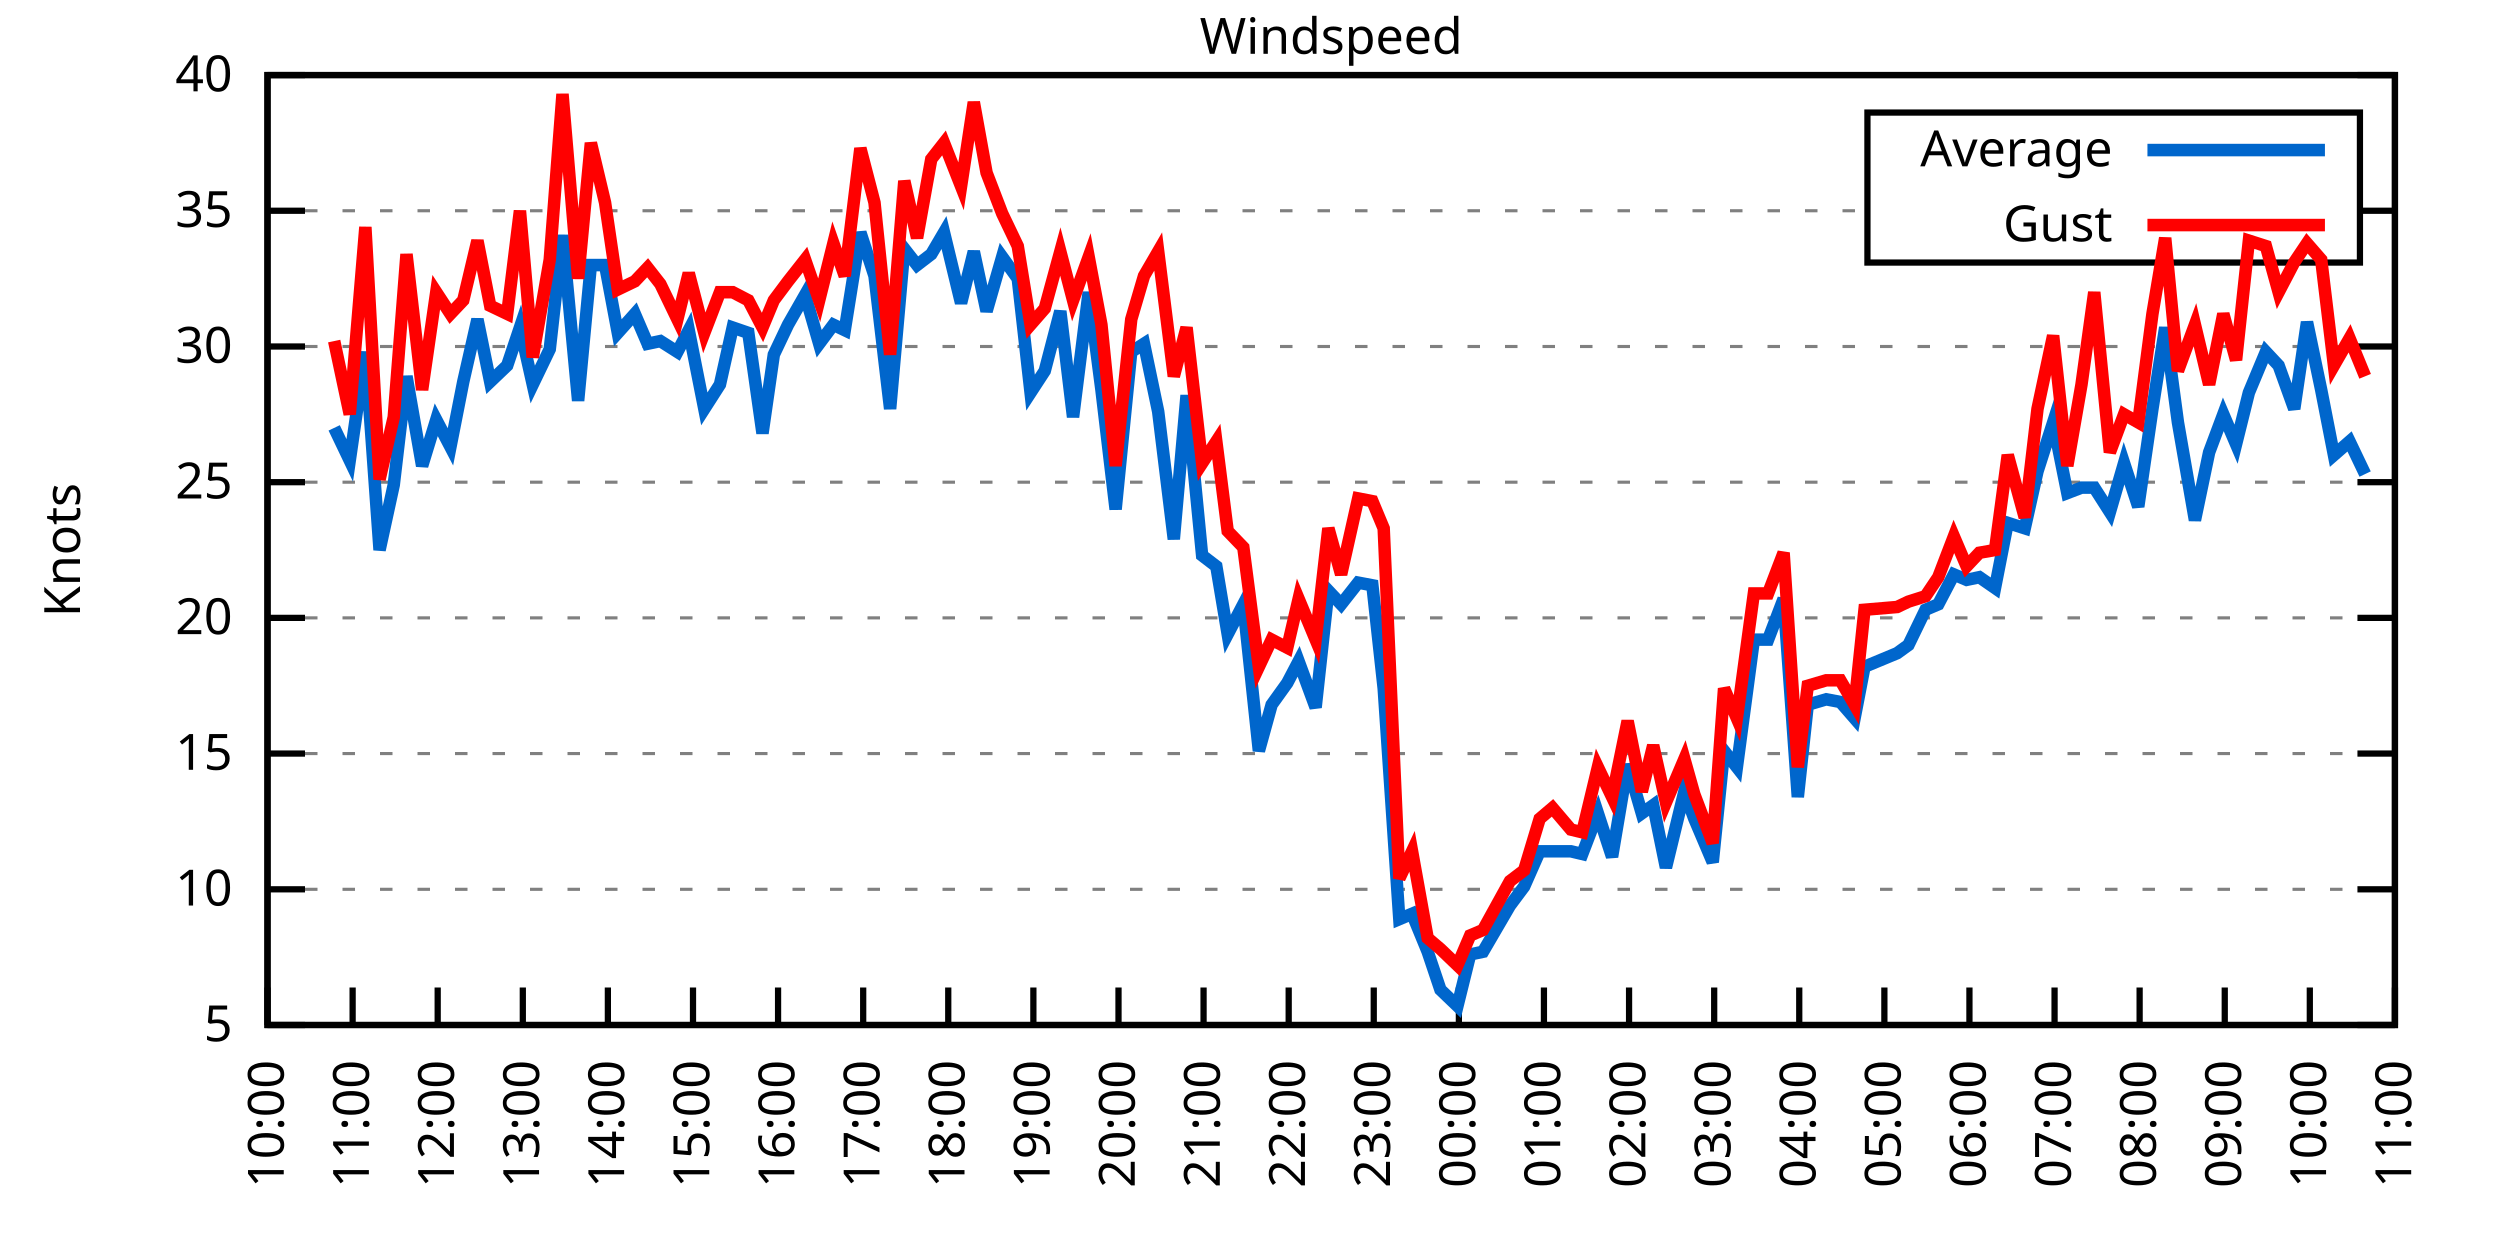
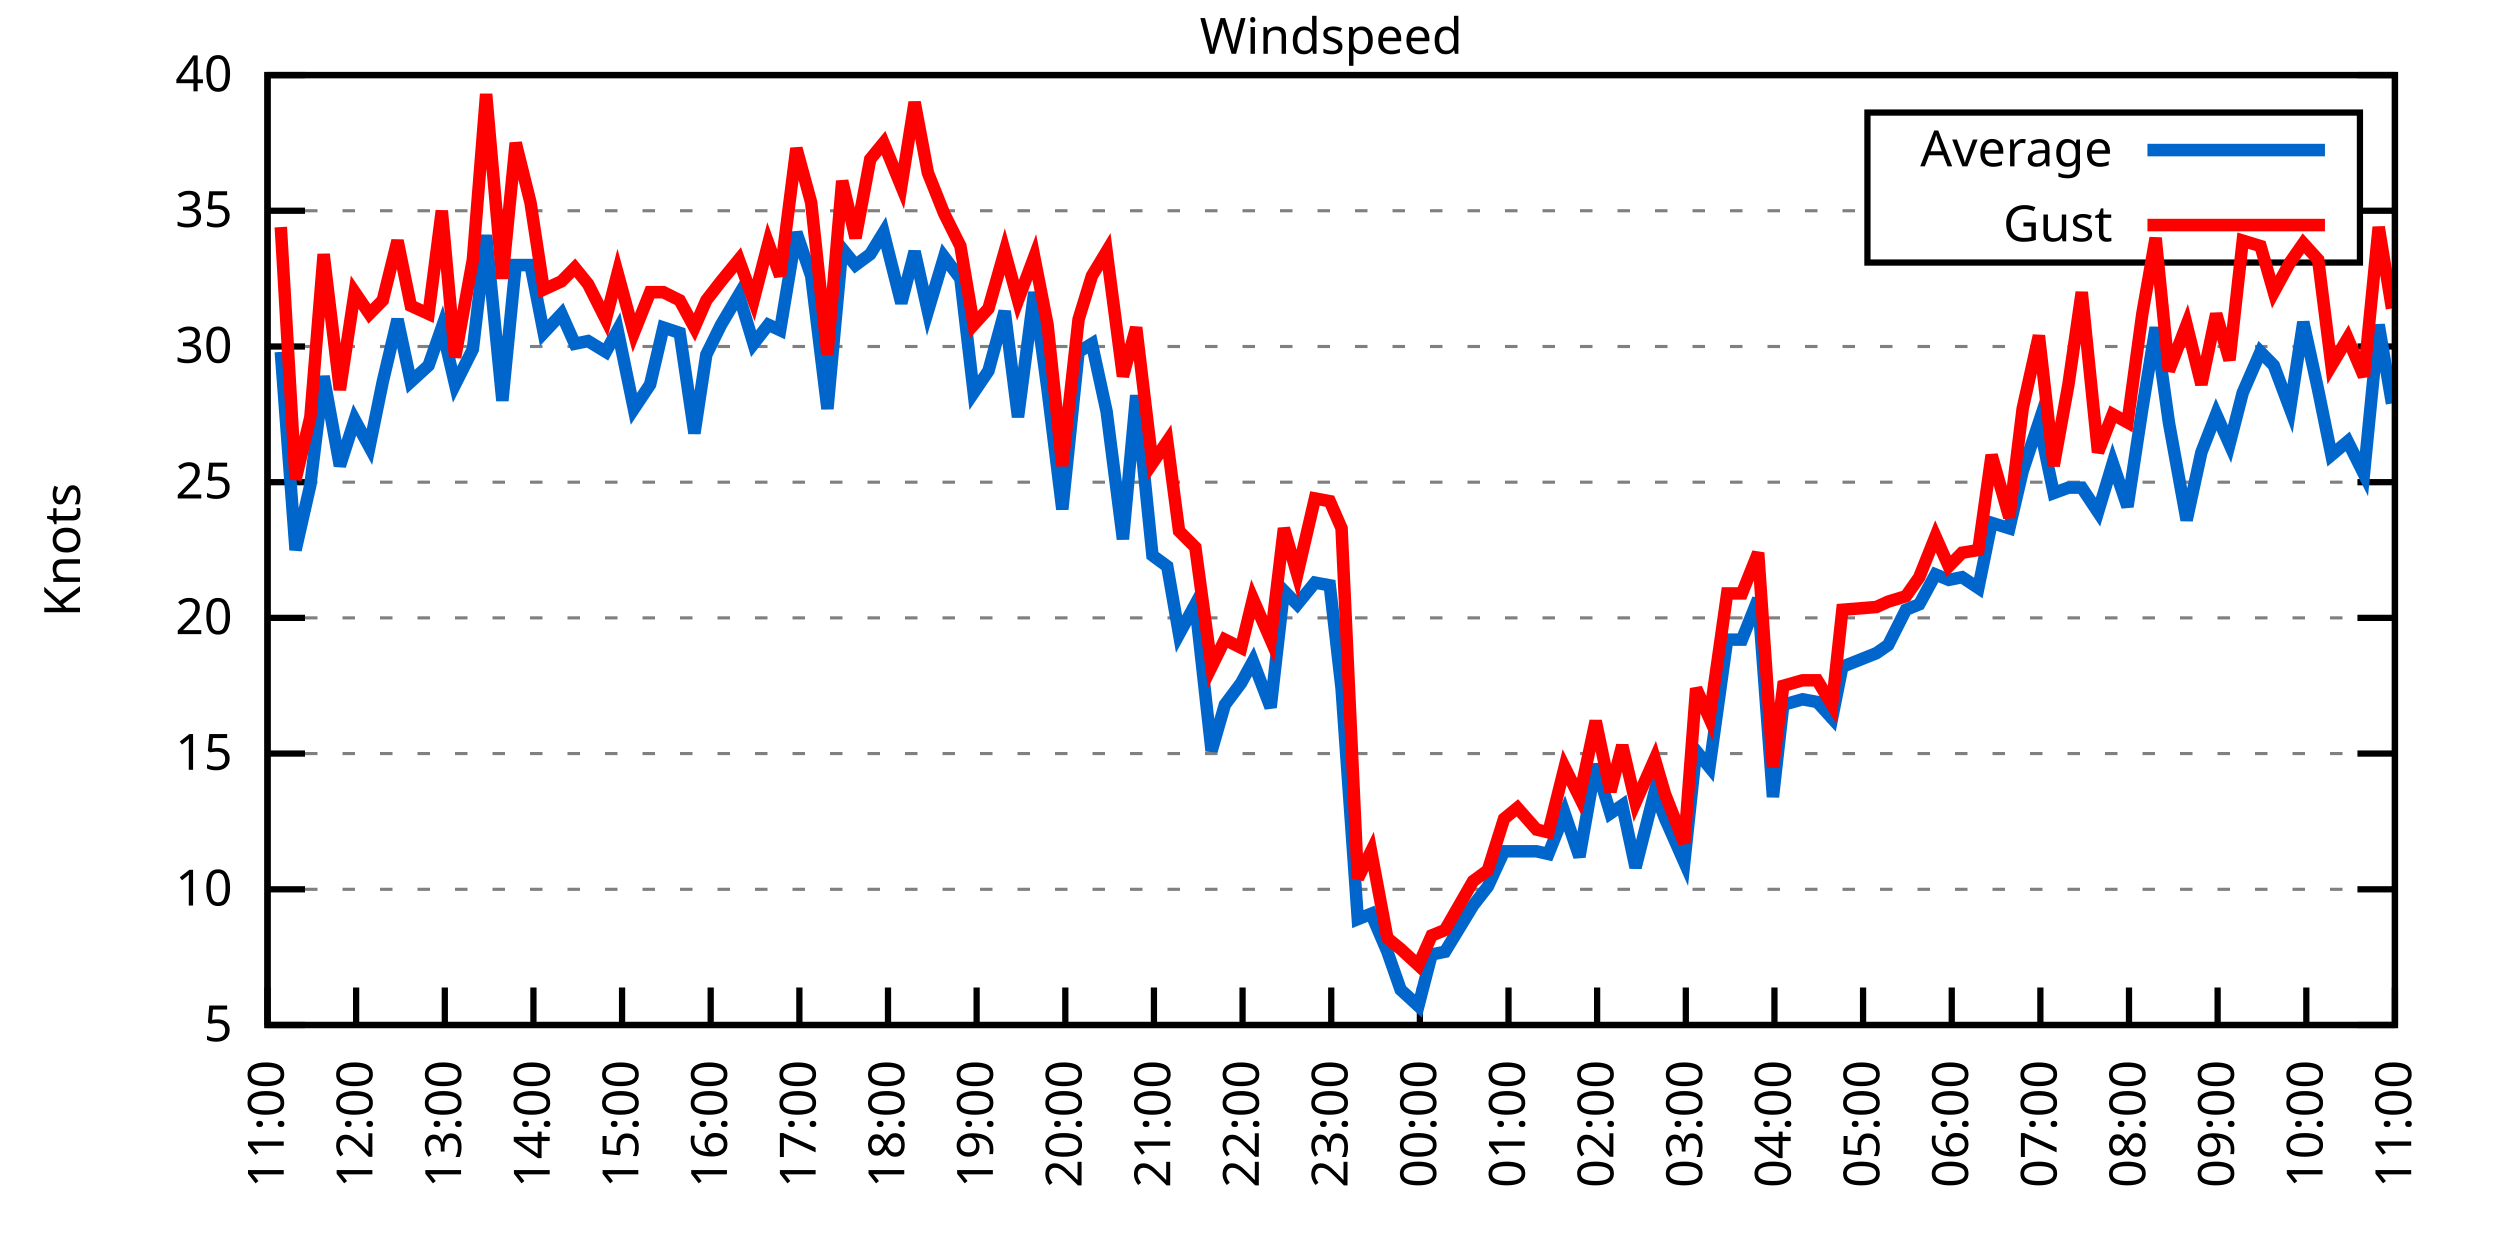
<svg xmlns="http://www.w3.org/2000/svg" xmlns:xlink="http://www.w3.org/1999/xlink" width="400" height="200" viewBox="0 0 400 200">
  <g id="gnuplot_canvas">
    <rect x="0" y="0" width="400" height="200" fill="none" />
    <defs>
      <circle id="gpDot" r="0.5" stroke-width="0.5" stroke="currentColor" />
      <path id="gpPt0" stroke-width="0.333" stroke="currentColor" d="M-1,0 h2 M0,-1 v2" />
      <path id="gpPt1" stroke-width="0.333" stroke="currentColor" d="M-1,-1 L1,1 M1,-1 L-1,1" />
      <path id="gpPt2" stroke-width="0.333" stroke="currentColor" d="M-1,0 L1,0 M0,-1 L0,1 M-1,-1 L1,1 M-1,1 L1,-1" />
      <rect id="gpPt3" stroke-width="0.333" stroke="currentColor" x="-1" y="-1" width="2" height="2" />
      <rect id="gpPt4" stroke-width="0.333" stroke="currentColor" fill="currentColor" x="-1" y="-1" width="2" height="2" />
      <circle id="gpPt5" stroke-width="0.333" stroke="currentColor" cx="0" cy="0" r="1" />
      <use xlink:href="#gpPt5" id="gpPt6" fill="currentColor" stroke="none" />
      <path id="gpPt7" stroke-width="0.333" stroke="currentColor" d="M0,-1.33 L-1.33,0.67 L1.33,0.67 z" />
      <use xlink:href="#gpPt7" id="gpPt8" fill="currentColor" stroke="none" />
      <use xlink:href="#gpPt7" id="gpPt9" stroke="currentColor" transform="rotate(180)" />
      <use xlink:href="#gpPt9" id="gpPt10" fill="currentColor" stroke="none" />
      <use xlink:href="#gpPt3" id="gpPt11" stroke="currentColor" transform="rotate(45)" />
      <use xlink:href="#gpPt11" id="gpPt12" fill="currentColor" stroke="none" />
      <path id="gpPt13" stroke-width="0.333" stroke="currentColor" d="M0,1.330 L1.265,0.411 L0.782,-1.067 L-0.782,-1.076 L-1.265,0.411 z" />
      <use xlink:href="#gpPt13" id="gpPt14" fill="currentColor" stroke="none" />
      <filter id="textbox" filterUnits="objectBoundingBox" x="0" y="0" height="1" width="1">
        <feFlood flood-color="white" flood-opacity="1" result="bgnd" />
        <feComposite in="SourceGraphic" in2="bgnd" operator="atop" />
      </filter>
      <filter id="greybox" filterUnits="objectBoundingBox" x="0" y="0" height="1" width="1">
        <feFlood flood-color="lightgrey" flood-opacity="1" result="grey" />
        <feComposite in="SourceGraphic" in2="grey" operator="atop" />
      </filter>
    </defs>
    <g fill="none" color="white" stroke="currentColor" stroke-width="1.00" stroke-linecap="butt" stroke-linejoin="miter">
</g>
    <g fill="none" color="black" stroke="currentColor" stroke-width="1.00" stroke-linecap="butt" stroke-linejoin="miter">
      <g stroke="none" shape-rendering="crispEdges">
        <polygon fill="rgb(255, 255, 255)" points="42.80,164.00 383.18,164.00 383.18,12.02 42.80,12.02 " />
      </g>
    </g>
    <g fill="none" color="black" stroke="currentColor" stroke-width="1.00" stroke-linecap="butt" stroke-linejoin="miter">
</g>
    <g fill="none" color="black" stroke="black" stroke-width="0.50" stroke-linecap="butt" stroke-linejoin="miter">
</g>
    <g fill="none" color="gray" stroke="currentColor" stroke-width="0.50" stroke-linecap="butt" stroke-linejoin="miter">
      <path stroke="gray" stroke-dasharray="2,4" class="gridline" d="M42.80,164.00 L383.19,164.00  " />
    </g>
    <g fill="none" color="gray" stroke="gray" stroke-width="1.00" stroke-linecap="butt" stroke-linejoin="miter">
</g>
    <g fill="none" color="black" stroke="currentColor" stroke-width="1.00" stroke-linecap="butt" stroke-linejoin="miter">
      <path stroke="black" d="M42.80,164.00 L48.80,164.00 M383.19,164.00 L377.19,164.00  " />
      <g transform="translate(37.20,166.60)" stroke="none" fill="black" font-family="Sans" font-size="8.00" text-anchor="end">
        <text>
          <tspan font-family="Sans"> 5</tspan>
        </text>
      </g>
    </g>
    <g fill="none" color="black" stroke="currentColor" stroke-width="1.00" stroke-linecap="butt" stroke-linejoin="miter">
</g>
    <g fill="none" color="black" stroke="black" stroke-width="0.50" stroke-linecap="butt" stroke-linejoin="miter">
</g>
    <g fill="none" color="gray" stroke="currentColor" stroke-width="0.50" stroke-linecap="butt" stroke-linejoin="miter">
      <path stroke="gray" stroke-dasharray="2,4" class="gridline" d="M42.80,142.29 L383.19,142.29  " />
    </g>
    <g fill="none" color="gray" stroke="gray" stroke-width="1.00" stroke-linecap="butt" stroke-linejoin="miter">
</g>
    <g fill="none" color="black" stroke="currentColor" stroke-width="1.00" stroke-linecap="butt" stroke-linejoin="miter">
      <path stroke="black" d="M42.80,142.29 L48.80,142.29 M383.19,142.29 L377.19,142.29  " />
      <g transform="translate(37.20,144.89)" stroke="none" fill="black" font-family="Sans" font-size="8.00" text-anchor="end">
        <text>
          <tspan font-family="Sans"> 10</tspan>
        </text>
      </g>
    </g>
    <g fill="none" color="black" stroke="currentColor" stroke-width="1.00" stroke-linecap="butt" stroke-linejoin="miter">
</g>
    <g fill="none" color="black" stroke="black" stroke-width="0.50" stroke-linecap="butt" stroke-linejoin="miter">
</g>
    <g fill="none" color="gray" stroke="currentColor" stroke-width="0.50" stroke-linecap="butt" stroke-linejoin="miter">
      <path stroke="gray" stroke-dasharray="2,4" class="gridline" d="M42.80,120.57 L383.19,120.57  " />
    </g>
    <g fill="none" color="gray" stroke="gray" stroke-width="1.00" stroke-linecap="butt" stroke-linejoin="miter">
</g>
    <g fill="none" color="black" stroke="currentColor" stroke-width="1.00" stroke-linecap="butt" stroke-linejoin="miter">
      <path stroke="black" d="M42.80,120.57 L48.80,120.57 M383.19,120.57 L377.19,120.57  " />
      <g transform="translate(37.20,123.17)" stroke="none" fill="black" font-family="Sans" font-size="8.00" text-anchor="end">
        <text>
          <tspan font-family="Sans"> 15</tspan>
        </text>
      </g>
    </g>
    <g fill="none" color="black" stroke="currentColor" stroke-width="1.00" stroke-linecap="butt" stroke-linejoin="miter">
</g>
    <g fill="none" color="black" stroke="black" stroke-width="0.50" stroke-linecap="butt" stroke-linejoin="miter">
</g>
    <g fill="none" color="gray" stroke="currentColor" stroke-width="0.50" stroke-linecap="butt" stroke-linejoin="miter">
      <path stroke="gray" stroke-dasharray="2,4" class="gridline" d="M42.80,98.86 L383.19,98.86  " />
    </g>
    <g fill="none" color="gray" stroke="gray" stroke-width="1.00" stroke-linecap="butt" stroke-linejoin="miter">
</g>
    <g fill="none" color="black" stroke="currentColor" stroke-width="1.00" stroke-linecap="butt" stroke-linejoin="miter">
      <path stroke="black" d="M42.80,98.86 L48.80,98.86 M383.19,98.86 L377.19,98.86  " />
      <g transform="translate(37.20,101.46)" stroke="none" fill="black" font-family="Sans" font-size="8.00" text-anchor="end">
        <text>
          <tspan font-family="Sans"> 20</tspan>
        </text>
      </g>
    </g>
    <g fill="none" color="black" stroke="currentColor" stroke-width="1.00" stroke-linecap="butt" stroke-linejoin="miter">
</g>
    <g fill="none" color="black" stroke="black" stroke-width="0.50" stroke-linecap="butt" stroke-linejoin="miter">
</g>
    <g fill="none" color="gray" stroke="currentColor" stroke-width="0.50" stroke-linecap="butt" stroke-linejoin="miter">
      <path stroke="gray" stroke-dasharray="2,4" class="gridline" d="M42.80,77.15 L383.19,77.15  " />
    </g>
    <g fill="none" color="gray" stroke="gray" stroke-width="1.00" stroke-linecap="butt" stroke-linejoin="miter">
</g>
    <g fill="none" color="black" stroke="currentColor" stroke-width="1.00" stroke-linecap="butt" stroke-linejoin="miter">
      <path stroke="black" d="M42.80,77.15 L48.80,77.15 M383.19,77.15 L377.19,77.15  " />
      <g transform="translate(37.20,79.75)" stroke="none" fill="black" font-family="Sans" font-size="8.00" text-anchor="end">
        <text>
          <tspan font-family="Sans"> 25</tspan>
        </text>
      </g>
    </g>
    <g fill="none" color="black" stroke="currentColor" stroke-width="1.00" stroke-linecap="butt" stroke-linejoin="miter">
</g>
    <g fill="none" color="black" stroke="black" stroke-width="0.50" stroke-linecap="butt" stroke-linejoin="miter">
</g>
    <g fill="none" color="gray" stroke="currentColor" stroke-width="0.50" stroke-linecap="butt" stroke-linejoin="miter">
      <path stroke="gray" stroke-dasharray="2,4" class="gridline" d="M42.80,55.44 L383.19,55.44  " />
    </g>
    <g fill="none" color="gray" stroke="gray" stroke-width="1.00" stroke-linecap="butt" stroke-linejoin="miter">
</g>
    <g fill="none" color="black" stroke="currentColor" stroke-width="1.00" stroke-linecap="butt" stroke-linejoin="miter">
      <path stroke="black" d="M42.80,55.44 L48.80,55.44 M383.19,55.44 L377.19,55.44  " />
      <g transform="translate(37.20,58.04)" stroke="none" fill="black" font-family="Sans" font-size="8.00" text-anchor="end">
        <text>
          <tspan font-family="Sans"> 30</tspan>
        </text>
      </g>
    </g>
    <g fill="none" color="black" stroke="currentColor" stroke-width="1.00" stroke-linecap="butt" stroke-linejoin="miter">
</g>
    <g fill="none" color="black" stroke="black" stroke-width="0.50" stroke-linecap="butt" stroke-linejoin="miter">
</g>
    <g fill="none" color="gray" stroke="currentColor" stroke-width="0.50" stroke-linecap="butt" stroke-linejoin="miter">
      <path stroke="gray" stroke-dasharray="2,4" class="gridline" d="M42.80,33.72 L298.79,33.72 M377.59,33.72 L383.19,33.72  " />
    </g>
    <g fill="none" color="gray" stroke="gray" stroke-width="1.00" stroke-linecap="butt" stroke-linejoin="miter">
</g>
    <g fill="none" color="black" stroke="currentColor" stroke-width="1.00" stroke-linecap="butt" stroke-linejoin="miter">
      <path stroke="black" d="M42.80,33.72 L48.80,33.72 M383.19,33.72 L377.19,33.72  " />
      <g transform="translate(37.20,36.32)" stroke="none" fill="black" font-family="Sans" font-size="8.00" text-anchor="end">
        <text>
          <tspan font-family="Sans"> 35</tspan>
        </text>
      </g>
    </g>
    <g fill="none" color="black" stroke="currentColor" stroke-width="1.00" stroke-linecap="butt" stroke-linejoin="miter">
</g>
    <g fill="none" color="black" stroke="black" stroke-width="0.50" stroke-linecap="butt" stroke-linejoin="miter">
</g>
    <g fill="none" color="gray" stroke="currentColor" stroke-width="0.50" stroke-linecap="butt" stroke-linejoin="miter">
      <path stroke="gray" stroke-dasharray="2,4" class="gridline" d="M42.80,12.01 L383.19,12.01  " />
    </g>
    <g fill="none" color="gray" stroke="gray" stroke-width="1.00" stroke-linecap="butt" stroke-linejoin="miter">
</g>
    <g fill="none" color="black" stroke="currentColor" stroke-width="1.00" stroke-linecap="butt" stroke-linejoin="miter">
      <path stroke="black" d="M42.80,12.01 L48.80,12.01 M383.19,12.01 L377.19,12.01  " />
      <g transform="translate(37.20,14.61)" stroke="none" fill="black" font-family="Sans" font-size="8.00" text-anchor="end">
        <text>
          <tspan font-family="Sans"> 40</tspan>
        </text>
      </g>
    </g>
    <g fill="none" color="black" stroke="currentColor" stroke-width="1.00" stroke-linecap="butt" stroke-linejoin="miter">
      <path stroke="black" d="M42.80,164.00 L42.80,158.00  " />
      <g transform="translate(45.40,169.60) rotate(270.00)" stroke="none" fill="black" font-family="Sans" font-size="8.00" text-anchor="end">
        <text>
-           <tspan font-family="Sans">10:00</tspan>
-         </text>
-       </g>
-     </g>
-     <g fill="none" color="black" stroke="currentColor" stroke-width="1.00" stroke-linecap="butt" stroke-linejoin="miter">
-       <path stroke="black" d="M56.42,164.00 L56.42,158.00  " />
-       <g transform="translate(59.02,169.60) rotate(270.00)" stroke="none" fill="black" font-family="Sans" font-size="8.00" text-anchor="end">
-         <text>
          <tspan font-family="Sans">11:00</tspan>
        </text>
      </g>
    </g>
    <g fill="none" color="black" stroke="currentColor" stroke-width="1.00" stroke-linecap="butt" stroke-linejoin="miter">
-       <path stroke="black" d="M70.03,164.00 L70.03,158.00  " />
-       <g transform="translate(72.63,169.60) rotate(270.00)" stroke="none" fill="black" font-family="Sans" font-size="8.00" text-anchor="end">
+       <path stroke="black" d="M56.98,164.00 L56.98,158.00  " />
+       <g transform="translate(59.58,169.60) rotate(270.00)" stroke="none" fill="black" font-family="Sans" font-size="8.00" text-anchor="end">
        <text>
          <tspan font-family="Sans">12:00</tspan>
        </text>
      </g>
    </g>
    <g fill="none" color="black" stroke="currentColor" stroke-width="1.00" stroke-linecap="butt" stroke-linejoin="miter">
-       <path stroke="black" d="M83.65,164.00 L83.65,158.00  " />
-       <g transform="translate(86.25,169.60) rotate(270.00)" stroke="none" fill="black" font-family="Sans" font-size="8.00" text-anchor="end">
+       <path stroke="black" d="M71.17,164.00 L71.17,158.00  " />
+       <g transform="translate(73.77,169.60) rotate(270.00)" stroke="none" fill="black" font-family="Sans" font-size="8.00" text-anchor="end">
        <text>
          <tspan font-family="Sans">13:00</tspan>
        </text>
      </g>
    </g>
    <g fill="none" color="black" stroke="currentColor" stroke-width="1.00" stroke-linecap="butt" stroke-linejoin="miter">
-       <path stroke="black" d="M97.26,164.00 L97.26,158.00  " />
-       <g transform="translate(99.86,169.60) rotate(270.00)" stroke="none" fill="black" font-family="Sans" font-size="8.00" text-anchor="end">
+       <path stroke="black" d="M85.35,164.00 L85.35,158.00  " />
+       <g transform="translate(87.95,169.60) rotate(270.00)" stroke="none" fill="black" font-family="Sans" font-size="8.00" text-anchor="end">
        <text>
          <tspan font-family="Sans">14:00</tspan>
        </text>
      </g>
    </g>
    <g fill="none" color="black" stroke="currentColor" stroke-width="1.00" stroke-linecap="butt" stroke-linejoin="miter">
-       <path stroke="black" d="M110.88,164.00 L110.88,158.00  " />
-       <g transform="translate(113.48,169.60) rotate(270.00)" stroke="none" fill="black" font-family="Sans" font-size="8.00" text-anchor="end">
+       <path stroke="black" d="M99.53,164.00 L99.53,158.00  " />
+       <g transform="translate(102.13,169.60) rotate(270.00)" stroke="none" fill="black" font-family="Sans" font-size="8.00" text-anchor="end">
        <text>
          <tspan font-family="Sans">15:00</tspan>
        </text>
      </g>
    </g>
    <g fill="none" color="black" stroke="currentColor" stroke-width="1.00" stroke-linecap="butt" stroke-linejoin="miter">
-       <path stroke="black" d="M124.49,164.00 L124.49,158.00  " />
-       <g transform="translate(127.09,169.60) rotate(270.00)" stroke="none" fill="black" font-family="Sans" font-size="8.00" text-anchor="end">
+       <path stroke="black" d="M113.71,164.00 L113.71,158.00  " />
+       <g transform="translate(116.31,169.60) rotate(270.00)" stroke="none" fill="black" font-family="Sans" font-size="8.00" text-anchor="end">
        <text>
          <tspan font-family="Sans">16:00</tspan>
        </text>
      </g>
    </g>
    <g fill="none" color="black" stroke="currentColor" stroke-width="1.00" stroke-linecap="butt" stroke-linejoin="miter">
-       <path stroke="black" d="M138.11,164.00 L138.11,158.00  " />
-       <g transform="translate(140.71,169.60) rotate(270.00)" stroke="none" fill="black" font-family="Sans" font-size="8.00" text-anchor="end">
+       <path stroke="black" d="M127.90,164.00 L127.90,158.00  " />
+       <g transform="translate(130.50,169.60) rotate(270.00)" stroke="none" fill="black" font-family="Sans" font-size="8.00" text-anchor="end">
        <text>
          <tspan font-family="Sans">17:00</tspan>
        </text>
      </g>
    </g>
    <g fill="none" color="black" stroke="currentColor" stroke-width="1.00" stroke-linecap="butt" stroke-linejoin="miter">
-       <path stroke="black" d="M151.72,164.00 L151.72,158.00  " />
-       <g transform="translate(154.32,169.60) rotate(270.00)" stroke="none" fill="black" font-family="Sans" font-size="8.00" text-anchor="end">
+       <path stroke="black" d="M142.08,164.00 L142.08,158.00  " />
+       <g transform="translate(144.68,169.60) rotate(270.00)" stroke="none" fill="black" font-family="Sans" font-size="8.00" text-anchor="end">
        <text>
          <tspan font-family="Sans">18:00</tspan>
        </text>
      </g>
    </g>
    <g fill="none" color="black" stroke="currentColor" stroke-width="1.00" stroke-linecap="butt" stroke-linejoin="miter">
-       <path stroke="black" d="M165.34,164.00 L165.34,158.00  " />
-       <g transform="translate(167.94,169.60) rotate(270.00)" stroke="none" fill="black" font-family="Sans" font-size="8.00" text-anchor="end">
+       <path stroke="black" d="M156.26,164.00 L156.26,158.00  " />
+       <g transform="translate(158.86,169.60) rotate(270.00)" stroke="none" fill="black" font-family="Sans" font-size="8.00" text-anchor="end">
        <text>
          <tspan font-family="Sans">19:00</tspan>
        </text>
      </g>
    </g>
    <g fill="none" color="black" stroke="currentColor" stroke-width="1.00" stroke-linecap="butt" stroke-linejoin="miter">
-       <path stroke="black" d="M178.96,164.00 L178.96,158.00  " />
-       <g transform="translate(181.56,169.60) rotate(270.00)" stroke="none" fill="black" font-family="Sans" font-size="8.00" text-anchor="end">
+       <path stroke="black" d="M170.45,164.00 L170.45,158.00  " />
+       <g transform="translate(173.05,169.60) rotate(270.00)" stroke="none" fill="black" font-family="Sans" font-size="8.00" text-anchor="end">
        <text>
          <tspan font-family="Sans">20:00</tspan>
        </text>
      </g>
    </g>
    <g fill="none" color="black" stroke="currentColor" stroke-width="1.00" stroke-linecap="butt" stroke-linejoin="miter">
-       <path stroke="black" d="M192.57,164.00 L192.57,158.00  " />
-       <g transform="translate(195.17,169.60) rotate(270.00)" stroke="none" fill="black" font-family="Sans" font-size="8.00" text-anchor="end">
+       <path stroke="black" d="M184.63,164.00 L184.63,158.00  " />
+       <g transform="translate(187.23,169.60) rotate(270.00)" stroke="none" fill="black" font-family="Sans" font-size="8.00" text-anchor="end">
        <text>
          <tspan font-family="Sans">21:00</tspan>
        </text>
      </g>
    </g>
    <g fill="none" color="black" stroke="currentColor" stroke-width="1.00" stroke-linecap="butt" stroke-linejoin="miter">
-       <path stroke="black" d="M206.19,164.00 L206.19,158.00  " />
-       <g transform="translate(208.79,169.60) rotate(270.00)" stroke="none" fill="black" font-family="Sans" font-size="8.00" text-anchor="end">
+       <path stroke="black" d="M198.81,164.00 L198.81,158.00  " />
+       <g transform="translate(201.41,169.60) rotate(270.00)" stroke="none" fill="black" font-family="Sans" font-size="8.00" text-anchor="end">
        <text>
          <tspan font-family="Sans">22:00</tspan>
        </text>
      </g>
    </g>
    <g fill="none" color="black" stroke="currentColor" stroke-width="1.00" stroke-linecap="butt" stroke-linejoin="miter">
-       <path stroke="black" d="M219.80,164.00 L219.80,158.00  " />
-       <g transform="translate(222.40,169.60) rotate(270.00)" stroke="none" fill="black" font-family="Sans" font-size="8.00" text-anchor="end">
+       <path stroke="black" d="M213.00,164.00 L213.00,158.00  " />
+       <g transform="translate(215.60,169.60) rotate(270.00)" stroke="none" fill="black" font-family="Sans" font-size="8.00" text-anchor="end">
        <text>
          <tspan font-family="Sans">23:00</tspan>
        </text>
      </g>
    </g>
    <g fill="none" color="black" stroke="currentColor" stroke-width="1.00" stroke-linecap="butt" stroke-linejoin="miter">
-       <path stroke="black" d="M233.42,164.00 L233.42,158.00  " />
-       <g transform="translate(236.02,169.60) rotate(270.00)" stroke="none" fill="black" font-family="Sans" font-size="8.00" text-anchor="end">
+       <path stroke="black" d="M227.18,164.00 L227.18,158.00  " />
+       <g transform="translate(229.78,169.60) rotate(270.00)" stroke="none" fill="black" font-family="Sans" font-size="8.00" text-anchor="end">
        <text>
          <tspan font-family="Sans">00:00</tspan>
        </text>
      </g>
    </g>
    <g fill="none" color="black" stroke="currentColor" stroke-width="1.00" stroke-linecap="butt" stroke-linejoin="miter">
-       <path stroke="black" d="M247.03,164.00 L247.03,158.00  " />
-       <g transform="translate(249.63,169.60) rotate(270.00)" stroke="none" fill="black" font-family="Sans" font-size="8.00" text-anchor="end">
+       <path stroke="black" d="M241.36,164.00 L241.36,158.00  " />
+       <g transform="translate(243.96,169.60) rotate(270.00)" stroke="none" fill="black" font-family="Sans" font-size="8.00" text-anchor="end">
        <text>
          <tspan font-family="Sans">01:00</tspan>
        </text>
      </g>
    </g>
    <g fill="none" color="black" stroke="currentColor" stroke-width="1.00" stroke-linecap="butt" stroke-linejoin="miter">
-       <path stroke="black" d="M260.65,164.00 L260.65,158.00  " />
-       <g transform="translate(263.25,169.60) rotate(270.00)" stroke="none" fill="black" font-family="Sans" font-size="8.00" text-anchor="end">
+       <path stroke="black" d="M255.54,164.00 L255.54,158.00  " />
+       <g transform="translate(258.14,169.60) rotate(270.00)" stroke="none" fill="black" font-family="Sans" font-size="8.00" text-anchor="end">
        <text>
          <tspan font-family="Sans">02:00</tspan>
        </text>
      </g>
    </g>
    <g fill="none" color="black" stroke="currentColor" stroke-width="1.00" stroke-linecap="butt" stroke-linejoin="miter">
-       <path stroke="black" d="M274.27,164.00 L274.27,158.00  " />
-       <g transform="translate(276.87,169.60) rotate(270.00)" stroke="none" fill="black" font-family="Sans" font-size="8.00" text-anchor="end">
+       <path stroke="black" d="M269.73,164.00 L269.73,158.00  " />
+       <g transform="translate(272.33,169.60) rotate(270.00)" stroke="none" fill="black" font-family="Sans" font-size="8.00" text-anchor="end">
        <text>
          <tspan font-family="Sans">03:00</tspan>
        </text>
      </g>
    </g>
    <g fill="none" color="black" stroke="currentColor" stroke-width="1.00" stroke-linecap="butt" stroke-linejoin="miter">
-       <path stroke="black" d="M287.88,164.00 L287.88,158.00  " />
-       <g transform="translate(290.48,169.60) rotate(270.00)" stroke="none" fill="black" font-family="Sans" font-size="8.00" text-anchor="end">
+       <path stroke="black" d="M283.91,164.00 L283.91,158.00  " />
+       <g transform="translate(286.51,169.60) rotate(270.00)" stroke="none" fill="black" font-family="Sans" font-size="8.00" text-anchor="end">
        <text>
          <tspan font-family="Sans">04:00</tspan>
        </text>
      </g>
    </g>
    <g fill="none" color="black" stroke="currentColor" stroke-width="1.00" stroke-linecap="butt" stroke-linejoin="miter">
-       <path stroke="black" d="M301.50,164.00 L301.50,158.00  " />
-       <g transform="translate(304.10,169.60) rotate(270.00)" stroke="none" fill="black" font-family="Sans" font-size="8.00" text-anchor="end">
+       <path stroke="black" d="M298.09,164.00 L298.09,158.00  " />
+       <g transform="translate(300.69,169.60) rotate(270.00)" stroke="none" fill="black" font-family="Sans" font-size="8.00" text-anchor="end">
        <text>
          <tspan font-family="Sans">05:00</tspan>
        </text>
      </g>
    </g>
    <g fill="none" color="black" stroke="currentColor" stroke-width="1.00" stroke-linecap="butt" stroke-linejoin="miter">
-       <path stroke="black" d="M315.11,164.00 L315.11,158.00  " />
-       <g transform="translate(317.71,169.60) rotate(270.00)" stroke="none" fill="black" font-family="Sans" font-size="8.00" text-anchor="end">
+       <path stroke="black" d="M312.28,164.00 L312.28,158.00  " />
+       <g transform="translate(314.88,169.60) rotate(270.00)" stroke="none" fill="black" font-family="Sans" font-size="8.00" text-anchor="end">
        <text>
          <tspan font-family="Sans">06:00</tspan>
        </text>
      </g>
    </g>
    <g fill="none" color="black" stroke="currentColor" stroke-width="1.00" stroke-linecap="butt" stroke-linejoin="miter">
-       <path stroke="black" d="M328.73,164.00 L328.73,158.00  " />
-       <g transform="translate(331.33,169.60) rotate(270.00)" stroke="none" fill="black" font-family="Sans" font-size="8.00" text-anchor="end">
+       <path stroke="black" d="M326.46,164.00 L326.46,158.00  " />
+       <g transform="translate(329.06,169.60) rotate(270.00)" stroke="none" fill="black" font-family="Sans" font-size="8.00" text-anchor="end">
        <text>
          <tspan font-family="Sans">07:00</tspan>
        </text>
      </g>
    </g>
    <g fill="none" color="black" stroke="currentColor" stroke-width="1.00" stroke-linecap="butt" stroke-linejoin="miter">
-       <path stroke="black" d="M342.34,164.00 L342.34,158.00  " />
-       <g transform="translate(344.94,169.60) rotate(270.00)" stroke="none" fill="black" font-family="Sans" font-size="8.00" text-anchor="end">
+       <path stroke="black" d="M340.64,164.00 L340.64,158.00  " />
+       <g transform="translate(343.24,169.60) rotate(270.00)" stroke="none" fill="black" font-family="Sans" font-size="8.00" text-anchor="end">
        <text>
          <tspan font-family="Sans">08:00</tspan>
        </text>
      </g>
    </g>
    <g fill="none" color="black" stroke="currentColor" stroke-width="1.00" stroke-linecap="butt" stroke-linejoin="miter">
-       <path stroke="black" d="M355.96,164.00 L355.96,158.00  " />
-       <g transform="translate(358.56,169.60) rotate(270.00)" stroke="none" fill="black" font-family="Sans" font-size="8.00" text-anchor="end">
+       <path stroke="black" d="M354.82,164.00 L354.82,158.00  " />
+       <g transform="translate(357.42,169.60) rotate(270.00)" stroke="none" fill="black" font-family="Sans" font-size="8.00" text-anchor="end">
        <text>
          <tspan font-family="Sans">09:00</tspan>
        </text>
      </g>
    </g>
    <g fill="none" color="black" stroke="currentColor" stroke-width="1.00" stroke-linecap="butt" stroke-linejoin="miter">
-       <path stroke="black" d="M369.57,164.00 L369.57,158.00  " />
-       <g transform="translate(372.17,169.60) rotate(270.00)" stroke="none" fill="black" font-family="Sans" font-size="8.00" text-anchor="end">
+       <path stroke="black" d="M369.01,164.00 L369.01,158.00  " />
+       <g transform="translate(371.61,169.60) rotate(270.00)" stroke="none" fill="black" font-family="Sans" font-size="8.00" text-anchor="end">
        <text>
          <tspan font-family="Sans">10:00</tspan>
        </text>
      </g>
    </g>
    <g fill="none" color="black" stroke="currentColor" stroke-width="1.00" stroke-linecap="butt" stroke-linejoin="miter">
      <path stroke="black" d="M383.19,164.00 L383.19,158.00  " />
      <g transform="translate(385.79,169.60) rotate(270.00)" stroke="none" fill="black" font-family="Sans" font-size="8.00" text-anchor="end">
        <text>
          <tspan font-family="Sans">11:00</tspan>
        </text>
      </g>
    </g>
    <g fill="none" color="black" stroke="currentColor" stroke-width="1.00" stroke-linecap="butt" stroke-linejoin="miter">
</g>
    <g fill="none" color="black" stroke="currentColor" stroke-width="1.00" stroke-linecap="butt" stroke-linejoin="miter">
      <path stroke="black" d="M42.80,12.01 L42.80,164.00 L383.19,164.00 L383.19,12.01 L42.80,12.01 Z  " />
    </g>
    <g fill="none" color="black" stroke="currentColor" stroke-width="1.00" stroke-linecap="butt" stroke-linejoin="miter">
</g>
    <g fill="none" color="black" stroke="currentColor" stroke-width="1.00" stroke-linecap="butt" stroke-linejoin="miter">
      <path stroke="black" d="M298.79,42.01 L298.79,18.01 L377.59,18.01 L377.59,42.01 L298.79,42.01 Z  " />
    </g>
    <g id="Windspeed_plot_1">
      <g fill="none" color="white" stroke="black" stroke-width="2.00" stroke-linecap="butt" stroke-linejoin="miter">
</g>
      <g fill="none" color="black" stroke="currentColor" stroke-width="2.00" stroke-linecap="butt" stroke-linejoin="miter">
        <g transform="translate(337.99,26.61)" stroke="none" fill="black" font-family="Sans" font-size="8.00" text-anchor="end">
          <text>
            <tspan font-family="Sans">Average</tspan>
          </text>
        </g>
      </g>
      <g fill="none" color="black" stroke="currentColor" stroke-width="2.00" stroke-linecap="butt" stroke-linejoin="miter">
-         <path stroke="rgb(  0, 102, 204)" d="M343.59,24.01 L371.99,24.01 M53.47,68.46 L55.96,73.67 L58.46,56.30 L60.73,88.00 L63.00,77.58 L65.04,60.21   L67.54,74.54 L69.80,67.16 L72.07,71.50 L74.12,61.08 L76.39,51.09 L78.43,61.08 L81.15,58.48 L83.19,52.40   L85.24,61.52 L87.96,55.87 L90.00,37.63 L92.50,64.12 L94.54,42.41 L96.81,42.41 L98.85,53.26 L101.57,50.22   L103.62,55.00 L105.66,54.57 L108.38,56.30 L110.20,52.83 L112.69,65.42 L115.19,61.52 L117.23,52.40 L119.73,53.26   L122.00,69.33 L123.81,56.74 L126.08,51.96 L128.81,47.18 L131.07,55.00 L133.34,51.96 L135.16,52.83 L137.66,37.20   L139.92,44.15 L142.42,65.42 L144.69,39.80 L146.73,42.41 L149.00,40.67 L151.04,37.20 L153.77,48.49 L155.81,40.24   L157.85,49.79 L160.35,41.11 L162.84,44.58 L164.89,62.82 L167.16,59.34 L169.65,49.79 L171.69,66.73 L174.19,46.75   L176.23,62.38 L178.50,81.49 L181.00,56.30 L183.04,55.00 L185.31,65.86 L187.81,86.27 L189.85,63.25 L192.34,88.87   L194.61,90.61 L196.43,101.47 L198.93,96.69 L201.42,120.14 L203.46,112.76 L205.96,109.28 L207.78,105.81 L210.50,113.19   L212.54,94.52 L214.58,96.69 L217.31,93.22 L219.58,93.65 L221.39,110.15 L223.89,147.06 L225.93,146.20 L228.43,152.28   L230.47,158.35 L233.19,160.96 L235.23,152.71 L237.28,152.28 L241.59,144.89 L243.86,141.85 L246.35,136.21 L248.40,136.21   L251.35,136.21 L253.16,136.64 L255.66,130.13 L257.93,137.08 L260.42,122.31 L262.69,130.13 L264.51,128.83 L266.55,138.81   L269.50,126.65 L271.09,131.00 L274.04,137.94 L275.85,120.14 L277.90,122.75 L280.62,102.34 L282.89,102.34 L285.38,95.82   L287.65,127.52 L289.24,112.76 L292.19,111.89 L294.46,112.32 L296.73,114.93 L298.32,106.68 L303.54,104.51 L305.35,103.20   L308.08,97.56 L310.12,96.69 L312.62,91.91 L314.66,92.78 L316.70,92.35 L319.20,94.08 L321.24,83.66 L323.96,84.53   L326.00,75.41 L328.50,67.59 L330.77,78.89 L333.04,78.02 L335.08,78.02 L337.58,81.93 L339.85,74.11 L342.12,81.06   L344.39,65.42 L346.43,52.40 L348.47,67.59 L351.19,83.23 L353.46,72.37 L355.73,66.29 L357.77,71.07 L359.82,62.82   L362.54,56.30 L364.58,58.48 L367.08,65.42 L369.12,51.53 L371.39,62.38 L373.43,72.81 L375.93,70.63 L378.42,75.85    " />
+         <path stroke="rgb(  0, 102, 204)" d="M343.59,24.01 L371.99,24.01 M44.93,56.30 L47.29,88.00 L49.66,77.58 L51.78,60.21 L54.38,74.54 L56.75,67.16   L59.11,71.50 L61.24,61.08 L63.60,51.09 L65.73,61.08 L68.57,58.48 L70.69,52.40 L72.82,61.52 L75.66,55.87   L77.78,37.63 L80.38,64.12 L82.51,42.41 L84.88,42.41 L87.00,53.26 L89.84,50.22 L91.97,55.00 L94.09,54.57   L96.93,56.30 L98.82,52.83 L101.42,65.42 L104.02,61.52 L106.15,52.40 L108.75,53.26 L111.11,69.33 L113.01,56.74   L115.37,51.96 L118.21,47.18 L120.57,55.00 L122.93,51.96 L124.82,52.83 L127.42,37.20 L129.79,44.15 L132.39,65.42   L134.75,39.80 L136.88,42.41 L139.24,40.67 L141.37,37.20 L144.21,48.49 L146.34,40.24 L148.46,49.79 L151.06,41.11   L153.66,44.58 L155.79,62.82 L158.15,59.34 L160.75,49.79 L162.88,66.73 L165.48,46.75 L167.61,62.38 L169.97,81.49   L172.57,56.30 L174.70,55.00 L177.06,65.86 L179.67,86.27 L181.79,63.25 L184.39,88.87 L186.76,90.61 L188.65,101.47   L191.25,96.69 L193.85,120.14 L195.98,112.76 L198.58,109.28 L200.47,105.81 L203.30,113.19 L205.43,94.52 L207.56,96.69   L210.39,93.22 L212.76,93.65 L214.65,110.15 L217.25,147.06 L219.38,146.20 L221.98,152.28 L224.10,158.35 L226.94,160.96   L229.07,152.71 L231.20,152.28 L235.69,144.89 L238.05,141.85 L240.65,136.21 L242.78,136.21 L245.85,136.21 L247.74,136.64   L250.34,130.13 L252.71,137.08 L255.31,122.31 L257.67,130.13 L259.56,128.83 L261.69,138.81 L264.76,126.65 L266.42,131.00   L269.49,137.94 L271.38,120.14 L273.51,122.75 L276.35,102.34 L278.71,102.34 L281.31,95.82 L283.67,127.52 L285.33,112.76   L288.40,111.89 L290.76,112.32 L293.13,114.93 L294.78,106.68 L300.22,104.51 L302.11,103.20 L304.95,97.56 L307.08,96.69   L309.68,91.91 L311.80,92.78 L313.93,92.35 L316.53,94.08 L318.66,83.66 L321.49,84.53 L323.62,75.41 L326.22,67.59   L328.59,78.89 L330.95,78.02 L333.08,78.02 L335.68,81.93 L338.04,74.11 L340.40,81.06 L342.77,65.42 L344.90,52.40   L347.02,67.59 L349.86,83.23 L352.22,72.37 L354.59,66.29 L356.72,71.07 L358.84,62.82 L361.68,56.30 L363.81,58.48   L366.41,65.42 L368.53,51.53 L370.90,62.38 L373.03,72.81 L375.63,70.63 L378.23,75.85 L380.59,51.96 L382.72,64.56    " />
      </g>
    </g>
    <g id="Windspeed_plot_2">
      <g fill="none" color="black" stroke="currentColor" stroke-width="2.00" stroke-linecap="butt" stroke-linejoin="miter">
        <g transform="translate(337.99,38.61)" stroke="none" fill="black" font-family="Sans" font-size="8.00" text-anchor="end">
          <text>
            <tspan font-family="Sans">Gust</tspan>
          </text>
        </g>
      </g>
      <g fill="none" color="black" stroke="currentColor" stroke-width="2.00" stroke-linecap="butt" stroke-linejoin="miter">
-         <path stroke="rgb(255,   0,   0)" d="M343.59,36.01 L371.99,36.01 M53.47,54.57 L55.96,66.29 L58.46,36.33 L60.73,76.71 L63.00,66.73 L65.04,40.67   L67.54,62.38 L69.80,46.75 L72.07,50.22 L74.12,48.05 L76.39,38.50 L78.43,48.92 L81.15,50.22 L83.19,33.72   L85.24,57.17 L87.96,41.54 L90.00,15.05 L92.50,44.58 L94.54,22.87 L96.81,32.42 L98.85,46.32 L101.57,45.01   L103.62,42.84 L105.66,45.45 L108.38,51.09 L110.20,43.71 L112.69,53.26 L115.19,46.75 L117.23,46.75 L119.73,48.05   L122.00,52.40 L123.81,48.05 L126.08,45.01 L128.81,41.54 L131.07,48.05 L133.34,38.93 L135.16,44.15 L137.66,23.73   L139.92,32.42 L142.42,56.74 L144.69,28.95 L146.73,38.07 L149.00,25.47 L151.04,22.87 L153.77,29.81 L155.81,16.35   L157.85,27.64 L160.35,34.16 L162.84,39.37 L164.89,51.96 L167.16,49.36 L169.65,40.24 L171.69,48.05 L174.19,41.11   L176.23,51.96 L178.50,74.54 L181.00,51.09 L183.04,44.15 L185.31,40.24 L187.81,60.21 L189.85,52.40 L192.34,74.11   L194.61,70.63 L196.43,84.97 L198.93,87.57 L201.42,106.68 L203.46,102.34 L205.96,103.64 L207.78,95.82 L210.50,102.34   L212.54,84.53 L214.58,91.91 L217.31,79.75 L219.58,80.19 L221.39,84.53 L223.89,140.55 L225.93,136.21 L228.43,150.10   L230.47,151.84 L233.19,154.45 L235.23,149.67 L237.28,148.80 L241.59,140.98 L243.86,139.25 L246.35,131.00 L248.40,129.26   L251.35,132.73 L253.16,133.17 L255.66,122.75 L257.93,127.52 L260.42,115.36 L262.69,126.65 L264.51,119.27 L266.55,128.39   L269.50,121.44 L271.09,127.09 L274.04,134.90 L275.85,110.15 L277.90,114.93 L280.62,94.95 L282.89,94.95 L285.38,88.44   L287.65,122.75 L289.24,109.72 L292.19,108.85 L294.46,108.85 L296.73,112.76 L298.32,97.56 L303.54,97.12 L305.35,96.26   L308.08,95.39 L310.12,92.35 L312.62,85.83 L314.66,90.61 L316.70,88.44 L319.20,88.00 L321.24,72.81 L323.96,82.79   L326.00,65.42 L328.50,53.70 L330.77,74.54 L333.04,61.52 L335.08,46.75 L337.58,72.37 L339.85,66.29 L342.12,67.59   L344.39,50.22 L346.43,38.07 L348.47,59.34 L351.19,51.96 L353.46,61.52 L355.73,50.22 L357.77,57.61 L359.82,38.50   L362.54,39.37 L364.58,46.75 L367.08,41.97 L369.12,38.93 L371.39,41.54 L373.43,58.48 L375.93,54.13 L378.42,60.21    " />
+         <path stroke="rgb(255,   0,   0)" d="M343.59,36.01 L371.99,36.01 M44.93,36.33 L47.29,76.71 L49.66,66.73 L51.78,40.67 L54.38,62.38 L56.75,46.75   L59.11,50.22 L61.24,48.05 L63.60,38.50 L65.73,48.92 L68.57,50.22 L70.69,33.72 L72.82,57.17 L75.66,41.54   L77.78,15.05 L80.38,44.58 L82.51,22.87 L84.88,32.42 L87.00,46.32 L89.84,45.01 L91.97,42.84 L94.09,45.45   L96.93,51.09 L98.82,43.71 L101.42,53.26 L104.02,46.75 L106.15,46.75 L108.75,48.05 L111.11,52.40 L113.01,48.05   L115.37,45.01 L118.21,41.54 L120.57,48.05 L122.93,38.93 L124.82,44.15 L127.42,23.73 L129.79,32.42 L132.39,56.74   L134.75,28.95 L136.88,38.07 L139.24,25.47 L141.37,22.87 L144.21,29.81 L146.34,16.35 L148.46,27.64 L151.06,34.16   L153.66,39.37 L155.79,51.96 L158.15,49.36 L160.75,40.24 L162.88,48.05 L165.48,41.11 L167.61,51.96 L169.97,74.54   L172.57,51.09 L174.70,44.15 L177.06,40.24 L179.67,60.21 L181.79,52.40 L184.39,74.11 L186.76,70.63 L188.65,84.97   L191.25,87.57 L193.85,106.68 L195.98,102.34 L198.58,103.64 L200.47,95.82 L203.30,102.34 L205.43,84.53 L207.56,91.91   L210.39,79.75 L212.76,80.19 L214.65,84.53 L217.25,140.55 L219.38,136.21 L221.98,150.10 L224.10,151.84 L226.94,154.45   L229.07,149.67 L231.20,148.80 L235.69,140.98 L238.05,139.25 L240.65,131.00 L242.78,129.26 L245.85,132.73 L247.74,133.17   L250.34,122.75 L252.71,127.52 L255.31,115.36 L257.67,126.65 L259.56,119.27 L261.69,128.39 L264.76,121.44 L266.42,127.09   L269.49,134.90 L271.38,110.15 L273.51,114.93 L276.35,94.95 L278.71,94.95 L281.31,88.44 L283.67,122.75 L285.33,109.72   L288.40,108.85 L290.76,108.85 L293.13,112.76 L294.78,97.56 L300.22,97.12 L302.11,96.26 L304.95,95.39 L307.08,92.35   L309.68,85.83 L311.80,90.61 L313.93,88.44 L316.53,88.00 L318.66,72.81 L321.49,82.79 L323.62,65.42 L326.22,53.70   L328.59,74.54 L330.95,61.52 L333.08,46.75 L335.68,72.37 L338.04,66.29 L340.40,67.59 L342.77,50.22 L344.90,38.07   L347.02,59.34 L349.86,51.96 L352.22,61.52 L354.59,50.22 L356.72,57.61 L358.84,38.50 L361.68,39.37 L363.81,46.75   L366.41,41.97 L368.53,38.93 L370.90,41.54 L373.03,58.48 L375.63,54.13 L378.23,60.21 L380.59,36.33 L382.72,49.36    " />
      </g>
    </g>
    <g fill="none" color="black" stroke="currentColor" stroke-width="2.00" stroke-linecap="butt" stroke-linejoin="miter">
</g>
    <g fill="none" color="black" stroke="black" stroke-width="1.00" stroke-linecap="butt" stroke-linejoin="miter">
</g>
    <g fill="none" color="black" stroke="currentColor" stroke-width="1.00" stroke-linecap="butt" stroke-linejoin="miter">
      <path stroke="black" d="M42.80,12.01 L42.80,164.00 L383.19,164.00 L383.19,12.01 L42.80,12.01 Z  " />
      <g transform="translate(12.80,88.01) rotate(270.00)" stroke="none" fill="black" font-family="Sans" font-size="8.00" text-anchor="middle">
        <text>
          <tspan font-family="Sans">Knots</tspan>
        </text>
      </g>
    </g>
    <g fill="none" color="black" stroke="currentColor" stroke-width="1.00" stroke-linecap="butt" stroke-linejoin="miter">
</g>
    <g fill="none" color="black" stroke="currentColor" stroke-width="1.00" stroke-linecap="butt" stroke-linejoin="miter">
      <g transform="translate(212.99,8.61)" stroke="none" fill="black" font-family="Sans" font-size="8.00" text-anchor="middle">
        <text>
          <tspan font-family="Sans">Windspeed</tspan>
        </text>
      </g>
    </g>
    <g fill="none" color="black" stroke="currentColor" stroke-width="1.00" stroke-linecap="butt" stroke-linejoin="miter">
</g>
  </g>
</svg>
